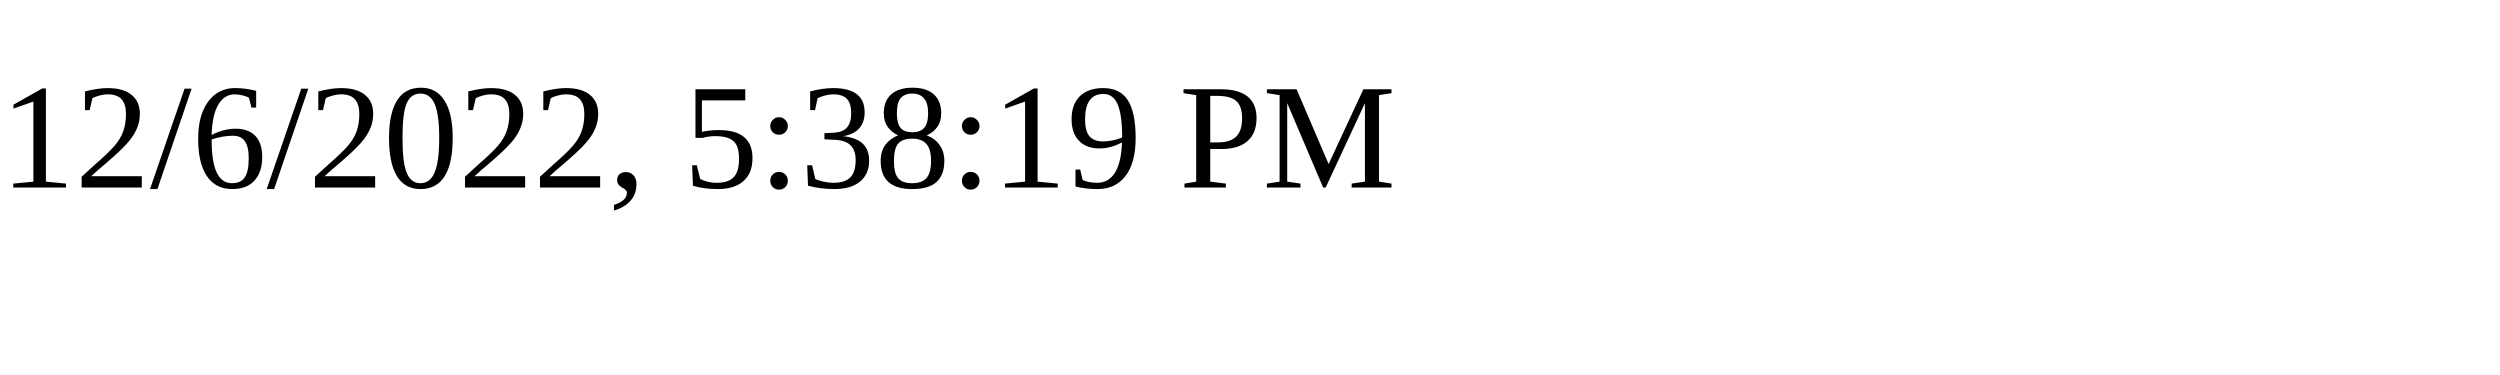
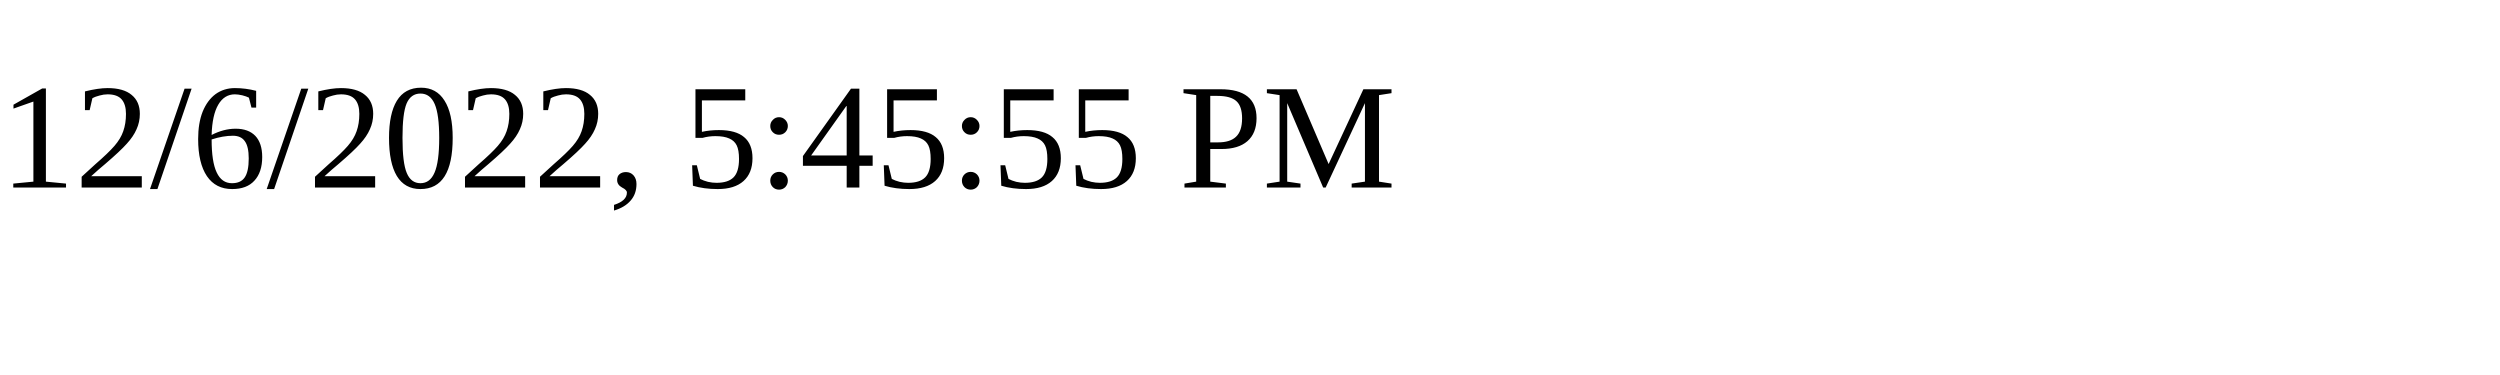
<svg xmlns="http://www.w3.org/2000/svg" height="30" width="200">
-   <text x="0" y="15">12/6/2022, 5:38:19 PM</text>
+   <text x="0" y="15">12/6/2022, 5:45:55 PM</text>
</svg>
